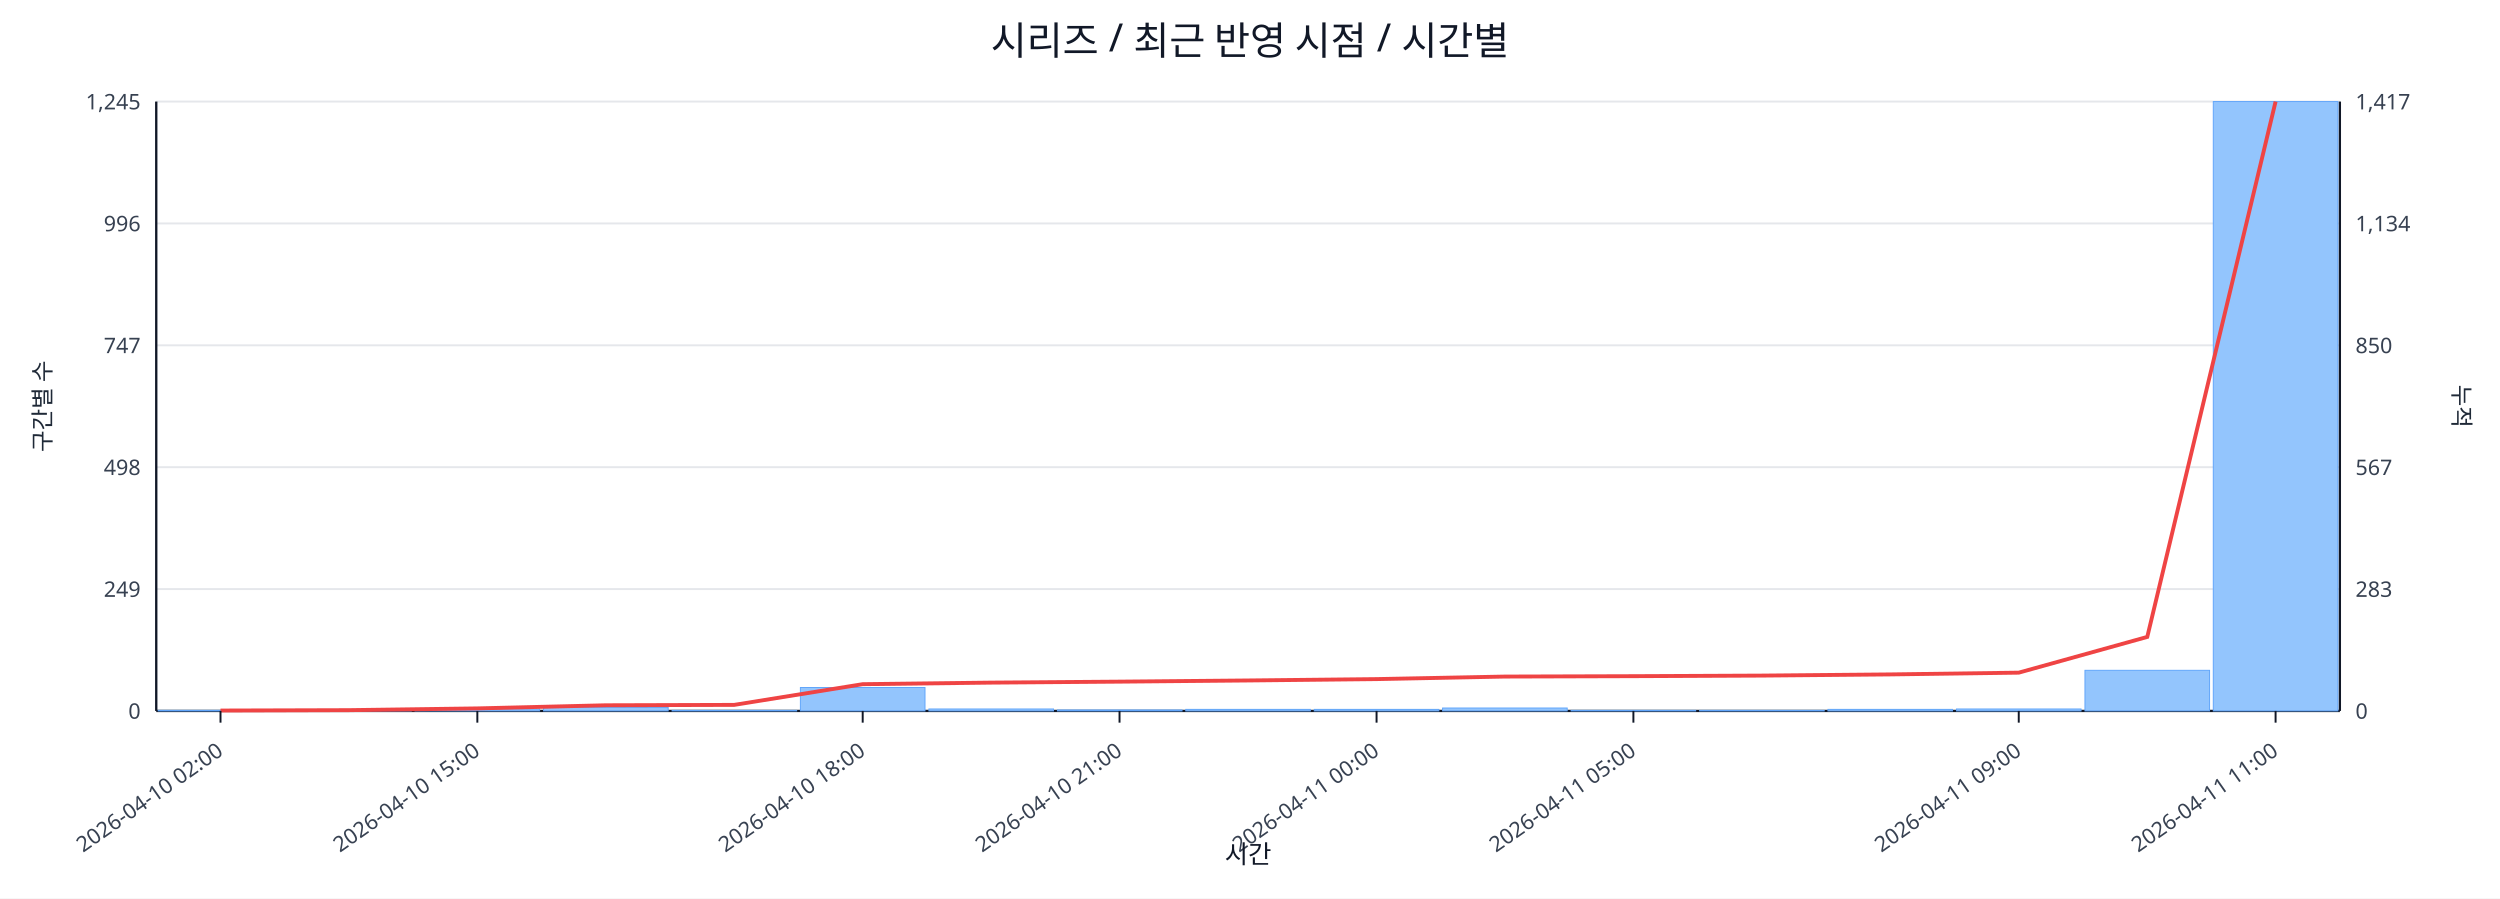
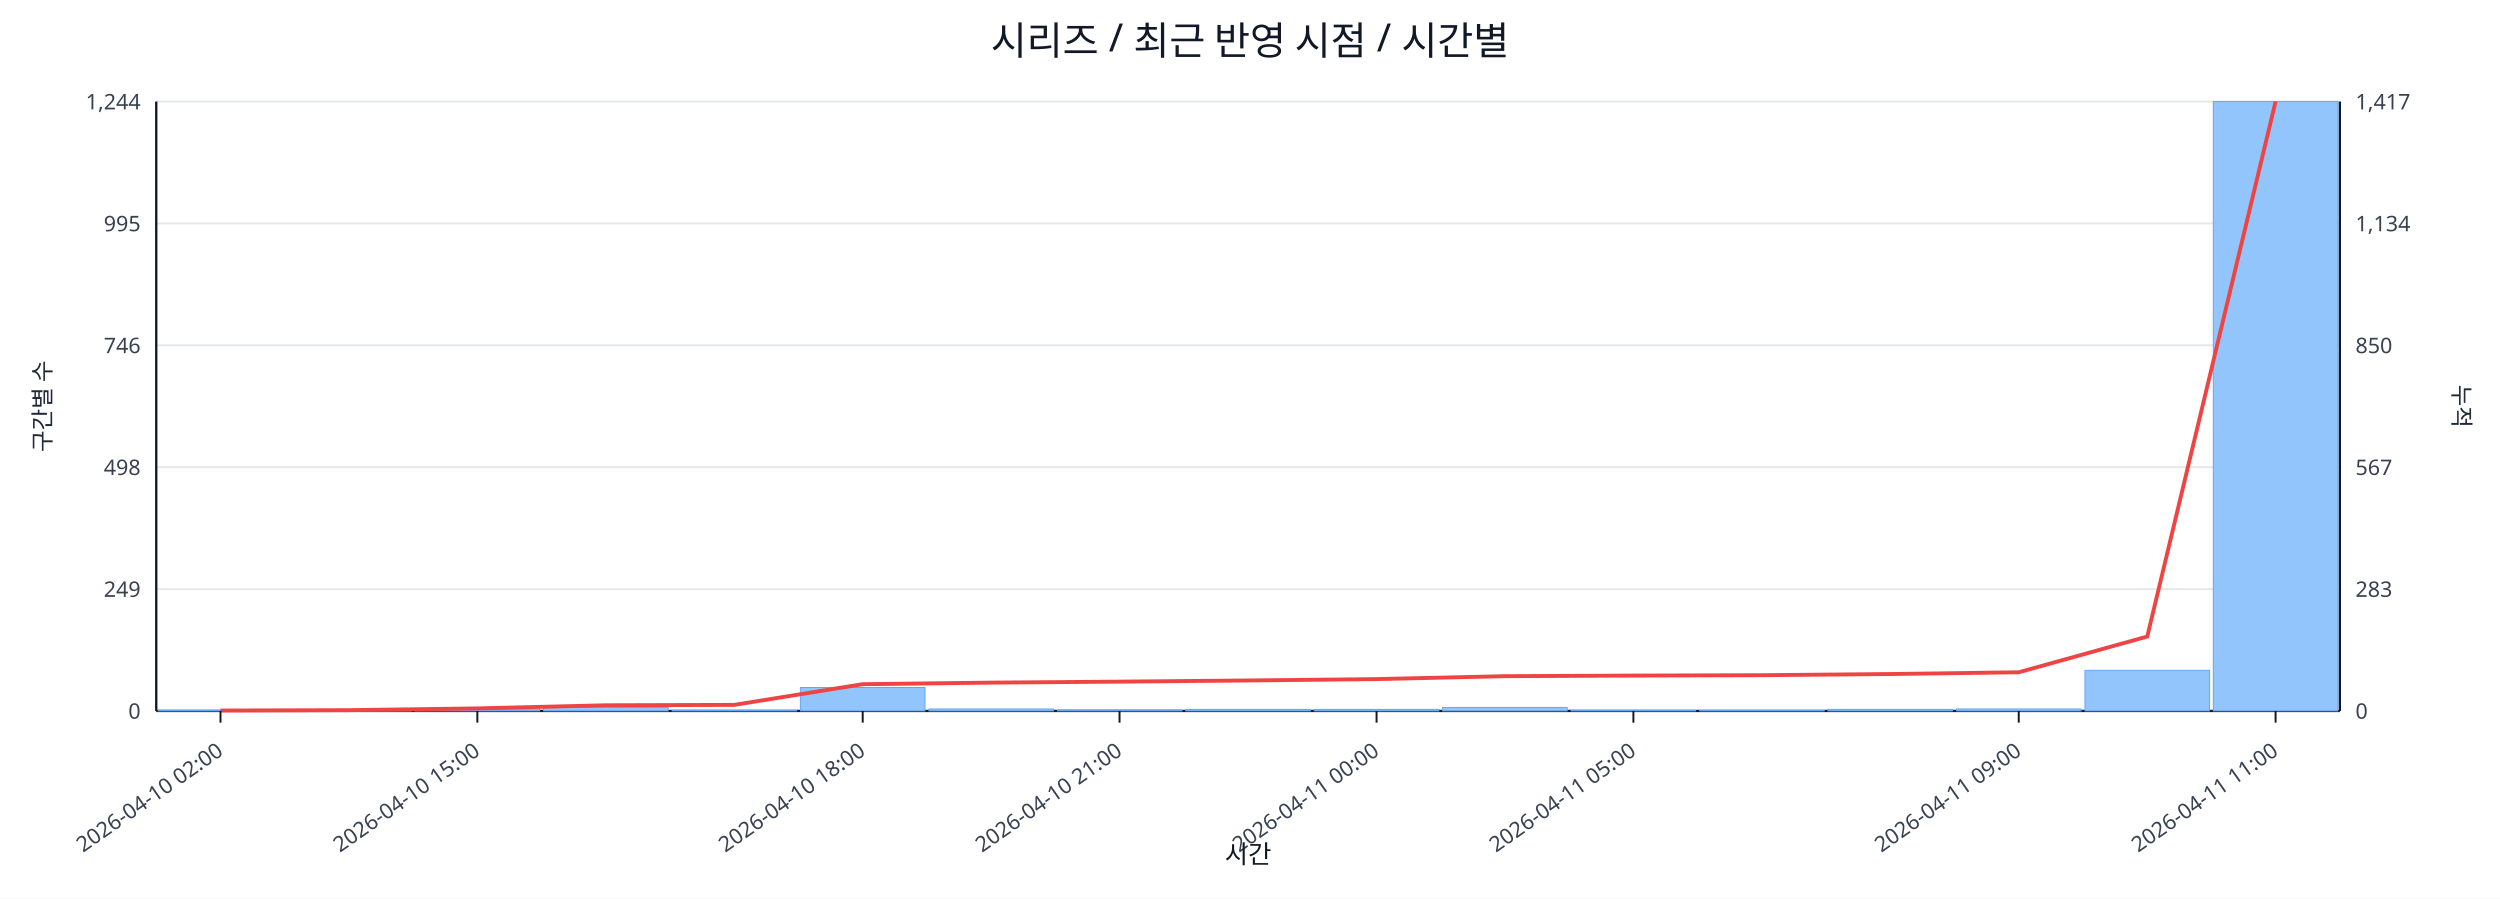
<svg xmlns="http://www.w3.org/2000/svg" width="1280" height="460" viewBox="0 0 1280 460">
  <rect x="0" y="0" width="100%" height="100%" fill="#ffffff" />
  <text x="640.0" y="28" font-size="20" text-anchor="middle" font-family="sans-serif" fill="#111827">시리즈 / 최근 반영 시점 / 시간별</text>
  <line x1="80.0" y1="52.0" x2="1198.0" y2="52.0" stroke="#e5e7eb" stroke-width="1" />
-   <text x="72.0" y="56.0" font-size="11" text-anchor="end" font-family="sans-serif" fill="#374151">1,245</text>
+   <text x="72.0" y="56.0" font-size="11" text-anchor="end" font-family="sans-serif" fill="#374151">1,244</text>
  <text x="1206.0" y="56.0" font-size="11" text-anchor="start" font-family="sans-serif" fill="#374151">1,417</text>
  <line x1="80.0" y1="114.4" x2="1198.0" y2="114.4" stroke="#e5e7eb" stroke-width="1" />
-   <text x="72.0" y="118.4" font-size="11" text-anchor="end" font-family="sans-serif" fill="#374151">996</text>
+   <text x="72.0" y="118.4" font-size="11" text-anchor="end" font-family="sans-serif" fill="#374151">995</text>
  <text x="1206.0" y="118.4" font-size="11" text-anchor="start" font-family="sans-serif" fill="#374151">1,134</text>
  <line x1="80.0" y1="176.8" x2="1198.0" y2="176.8" stroke="#e5e7eb" stroke-width="1" />
-   <text x="72.0" y="180.8" font-size="11" text-anchor="end" font-family="sans-serif" fill="#374151">747</text>
+   <text x="72.0" y="180.8" font-size="11" text-anchor="end" font-family="sans-serif" fill="#374151">746</text>
  <text x="1206.0" y="180.8" font-size="11" text-anchor="start" font-family="sans-serif" fill="#374151">850</text>
  <line x1="80.0" y1="239.2" x2="1198.0" y2="239.2" stroke="#e5e7eb" stroke-width="1" />
  <text x="72.0" y="243.2" font-size="11" text-anchor="end" font-family="sans-serif" fill="#374151">498</text>
  <text x="1206.0" y="243.2" font-size="11" text-anchor="start" font-family="sans-serif" fill="#374151">567</text>
  <line x1="80.0" y1="301.6" x2="1198.0" y2="301.6" stroke="#e5e7eb" stroke-width="1" />
  <text x="72.0" y="305.6" font-size="11" text-anchor="end" font-family="sans-serif" fill="#374151">249</text>
  <text x="1206.0" y="305.6" font-size="11" text-anchor="start" font-family="sans-serif" fill="#374151">283</text>
  <line x1="80.0" y1="364.0" x2="1198.0" y2="364.0" stroke="#e5e7eb" stroke-width="1" />
  <text x="72.0" y="368.0" font-size="11" text-anchor="end" font-family="sans-serif" fill="#374151">0</text>
  <text x="1206.0" y="368.0" font-size="11" text-anchor="start" font-family="sans-serif" fill="#374151">0</text>
  <line x1="80.0" y1="364.0" x2="1198.0" y2="364.0" stroke="#111827" stroke-width="1.2" />
  <line x1="80.0" y1="52.0" x2="80.0" y2="364.0" stroke="#111827" stroke-width="1.2" />
  <line x1="1198.0" y1="52.0" x2="1198.0" y2="364.0" stroke="#111827" stroke-width="1.2" />
  <rect x="81.0" y="363.7" width="63.8" height="0.3" fill="#93c5fd" stroke="#60a5fa" stroke-width="0.5" />
  <rect x="146.8" y="363.7" width="63.8" height="0.3" fill="#93c5fd" stroke="#60a5fa" stroke-width="0.5" />
  <rect x="212.5" y="363.0" width="63.8" height="1.0" fill="#93c5fd" stroke="#60a5fa" stroke-width="0.5" />
  <rect x="278.3" y="362.2" width="63.8" height="1.8" fill="#93c5fd" stroke="#60a5fa" stroke-width="0.5" />
  <rect x="344.1" y="363.7" width="63.8" height="0.3" fill="#93c5fd" stroke="#60a5fa" stroke-width="0.5" />
  <rect x="409.8" y="352.0" width="63.8" height="12.0" fill="#93c5fd" stroke="#60a5fa" stroke-width="0.5" />
  <rect x="475.6" y="363.0" width="63.8" height="1.0" fill="#93c5fd" stroke="#60a5fa" stroke-width="0.5" />
  <rect x="541.4" y="363.5" width="63.8" height="0.5" fill="#93c5fd" stroke="#60a5fa" stroke-width="0.5" />
  <rect x="607.1" y="363.2" width="63.8" height="0.8" fill="#93c5fd" stroke="#60a5fa" stroke-width="0.5" />
  <rect x="672.9" y="363.2" width="63.8" height="0.8" fill="#93c5fd" stroke="#60a5fa" stroke-width="0.5" />
-   <rect x="738.6" y="362.5" width="63.8" height="1.5" fill="#93c5fd" stroke="#60a5fa" stroke-width="0.5" />
+   <rect x="738.6" y="362.2" width="63.8" height="1.8" fill="#93c5fd" stroke="#60a5fa" stroke-width="0.5" />
  <rect x="804.4" y="363.7" width="63.8" height="0.3" fill="#93c5fd" stroke="#60a5fa" stroke-width="0.5" />
  <rect x="870.2" y="363.7" width="63.8" height="0.3" fill="#93c5fd" stroke="#60a5fa" stroke-width="0.5" />
  <rect x="935.9" y="363.2" width="63.8" height="0.8" fill="#93c5fd" stroke="#60a5fa" stroke-width="0.5" />
  <rect x="1001.7" y="363.0" width="63.8" height="1.0" fill="#93c5fd" stroke="#60a5fa" stroke-width="0.5" />
  <rect x="1067.5" y="343.2" width="63.8" height="20.8" fill="#93c5fd" stroke="#60a5fa" stroke-width="0.5" />
  <rect x="1133.2" y="52.0" width="63.8" height="312.0" fill="#93c5fd" stroke="#60a5fa" stroke-width="0.5" />
-   <polyline fill="none" stroke="#ef4444" stroke-width="2" points="112.9,363.8 178.6,363.6 244.4,362.7 310.2,361.1 375.9,360.9 441.7,350.3 507.5,349.5 573.2,349.0 639.0,348.4 704.8,347.7 770.5,346.4 836.3,346.2 902.1,345.9 967.8,345.3 1033.6,344.4 1099.4,326.1 1165.1,52.0" />
+   <polyline fill="none" stroke="#ef4444" stroke-width="2" points="112.9,363.8 178.6,363.6 244.4,362.7 310.2,361.1 375.9,360.9 441.7,350.3 507.5,349.5 573.2,349.0 639.0,348.4 704.8,347.7 770.5,346.2 836.3,345.9 902.1,345.7 967.8,345.1 1033.6,344.2 1099.4,325.9 1165.1,52.0" />
  <line x1="112.9" y1="364.0" x2="112.9" y2="370.0" stroke="#111827" stroke-width="1" />
  <text x="114.9" y="386.0" font-size="11" text-anchor="end" transform="rotate(-35 114.9 386.0)" font-family="sans-serif" fill="#374151">2026-04-10 02:00</text>
  <line x1="244.4" y1="364.0" x2="244.4" y2="370.0" stroke="#111827" stroke-width="1" />
  <text x="246.4" y="386.0" font-size="11" text-anchor="end" transform="rotate(-35 246.4 386.0)" font-family="sans-serif" fill="#374151">2026-04-10 15:00</text>
  <line x1="441.7" y1="364.0" x2="441.7" y2="370.0" stroke="#111827" stroke-width="1" />
  <text x="443.7" y="386.0" font-size="11" text-anchor="end" transform="rotate(-35 443.7 386.0)" font-family="sans-serif" fill="#374151">2026-04-10 18:00</text>
  <line x1="573.2" y1="364.0" x2="573.2" y2="370.0" stroke="#111827" stroke-width="1" />
  <text x="575.2" y="386.0" font-size="11" text-anchor="end" transform="rotate(-35 575.2 386.0)" font-family="sans-serif" fill="#374151">2026-04-10 21:00</text>
  <line x1="704.8" y1="364.0" x2="704.8" y2="370.0" stroke="#111827" stroke-width="1" />
  <text x="706.8" y="386.0" font-size="11" text-anchor="end" transform="rotate(-35 706.8 386.0)" font-family="sans-serif" fill="#374151">2026-04-11 00:00</text>
  <line x1="836.3" y1="364.0" x2="836.3" y2="370.0" stroke="#111827" stroke-width="1" />
  <text x="838.3" y="386.0" font-size="11" text-anchor="end" transform="rotate(-35 838.3 386.0)" font-family="sans-serif" fill="#374151">2026-04-11 05:00</text>
  <line x1="1033.6" y1="364.0" x2="1033.6" y2="370.0" stroke="#111827" stroke-width="1" />
  <text x="1035.6" y="386.0" font-size="11" text-anchor="end" transform="rotate(-35 1035.6 386.0)" font-family="sans-serif" fill="#374151">2026-04-11 09:00</text>
  <line x1="1165.1" y1="364.0" x2="1165.1" y2="370.0" stroke="#111827" stroke-width="1" />
  <text x="1167.1" y="386.0" font-size="11" text-anchor="end" transform="rotate(-35 1167.1 386.0)" font-family="sans-serif" fill="#374151">2026-04-11 11:00</text>
  <text x="26" y="208.0" font-size="12" transform="rotate(-90 26 208.0)" text-anchor="middle" font-family="sans-serif" fill="#1f2937">구간별 수</text>
  <text x="1256.0" y="208.0" font-size="12" transform="rotate(90 1256.0 208.0)" text-anchor="middle" font-family="sans-serif" fill="#1f2937">누적</text>
  <text x="639.0" y="442.0" font-size="13" text-anchor="middle" font-family="sans-serif" fill="#111827">시간</text>
</svg>
